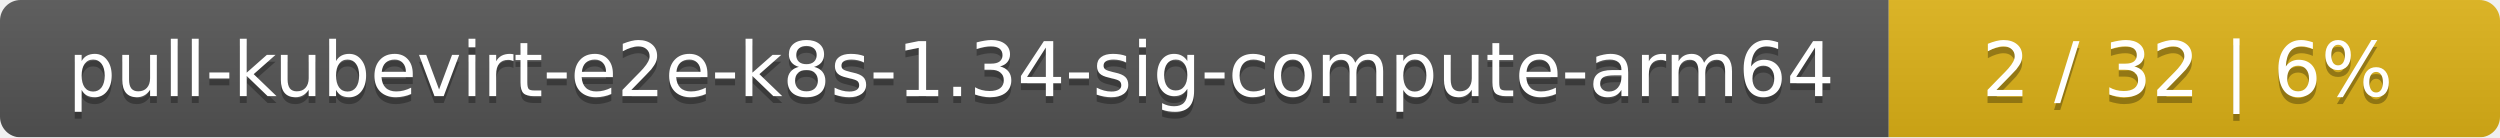
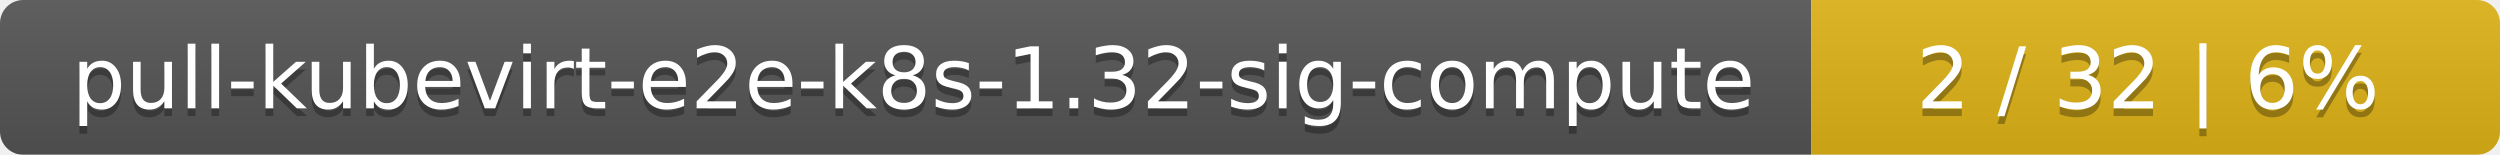
- <svg xmlns="http://www.w3.org/2000/svg" width="364" height="20">
+ <svg xmlns="http://www.w3.org/2000/svg" width="323" height="20">
  <linearGradient id="smooth" x2="0" y2="100%">
    <stop offset="0" stop-color="#bbb" stop-opacity=".1" />
    <stop offset="1" stop-opacity=".1" />
  </linearGradient>
  <mask id="round">
-     <rect width="364" height="20" rx="3" fill="#fff" />
+     <rect width="323" height="20" rx="3" fill="#fff" />
  </mask>
  <g mask="url(#round)">
-     <rect width="275" height="20" fill="#555" />
-     <rect x="275" width="89" height="20" fill="#dfb317" />
-     <rect width="364" height="20" fill="url(#smooth)" />
+     <rect width="234" height="20" fill="#555" />
+     <rect x="234" width="89" height="20" fill="#dfb317" />
+     <rect width="323" height="20" fill="url(#smooth)" />
  </g>
  <g fill="#fff" text-anchor="middle" font-family="DejaVu Sans,Verdana,Geneva,sans-serif" font-size="11">
-     <text x="138.5" y="15" fill="#010101" fill-opacity=".3">pull-kubevirt-e2e-k8s-1.34-sig-compute-arm64</text>
-     <text x="138.5" y="14">pull-kubevirt-e2e-k8s-1.34-sig-compute-arm64</text>
-     <text x="318.5" y="15" fill="#010101" fill-opacity=".3">2 / 32    |    6%</text>
-     <text x="318.5" y="14">2 / 32    |    6%</text>
+     <text x="118" y="15" fill="#010101" fill-opacity=".3">pull-kubevirt-e2e-k8s-1.32-sig-compute</text>
+     <text x="118" y="14">pull-kubevirt-e2e-k8s-1.32-sig-compute</text>
+     <text x="277.5" y="15" fill="#010101" fill-opacity=".3">2 / 32    |    6%</text>
+     <text x="277.5" y="14">2 / 32    |    6%</text>
  </g>
</svg>
